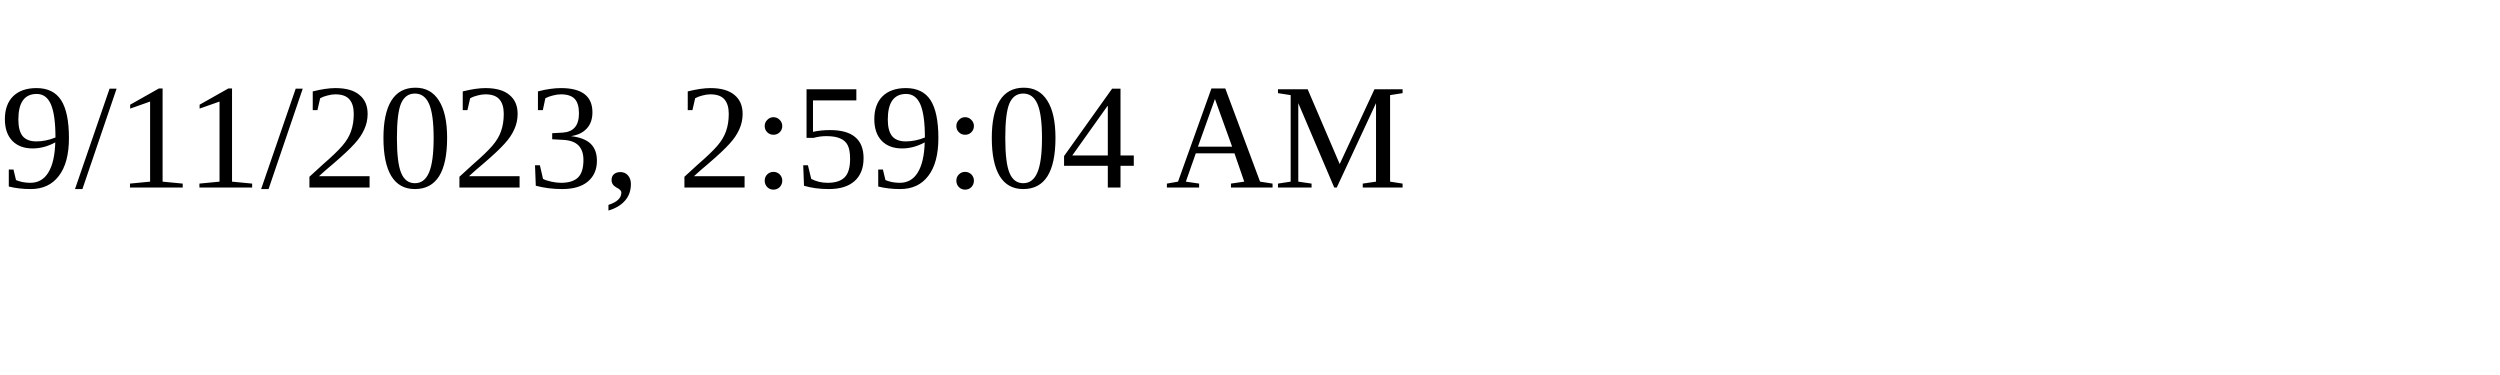
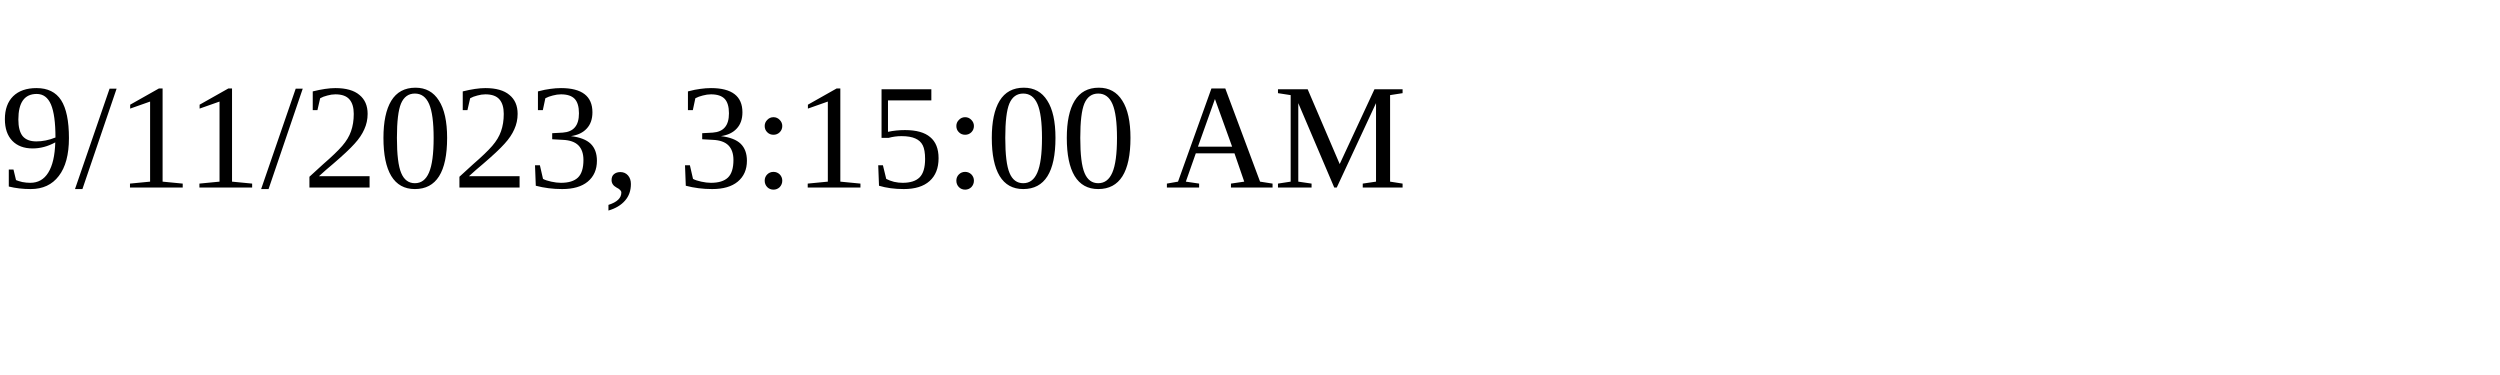
<svg xmlns="http://www.w3.org/2000/svg" height="30" width="200">
-   <text x="0" y="15">9/11/2023, 2:59:04 AM</text>
+   <text x="0" y="15">9/11/2023, 3:15:00 AM</text>
</svg>
